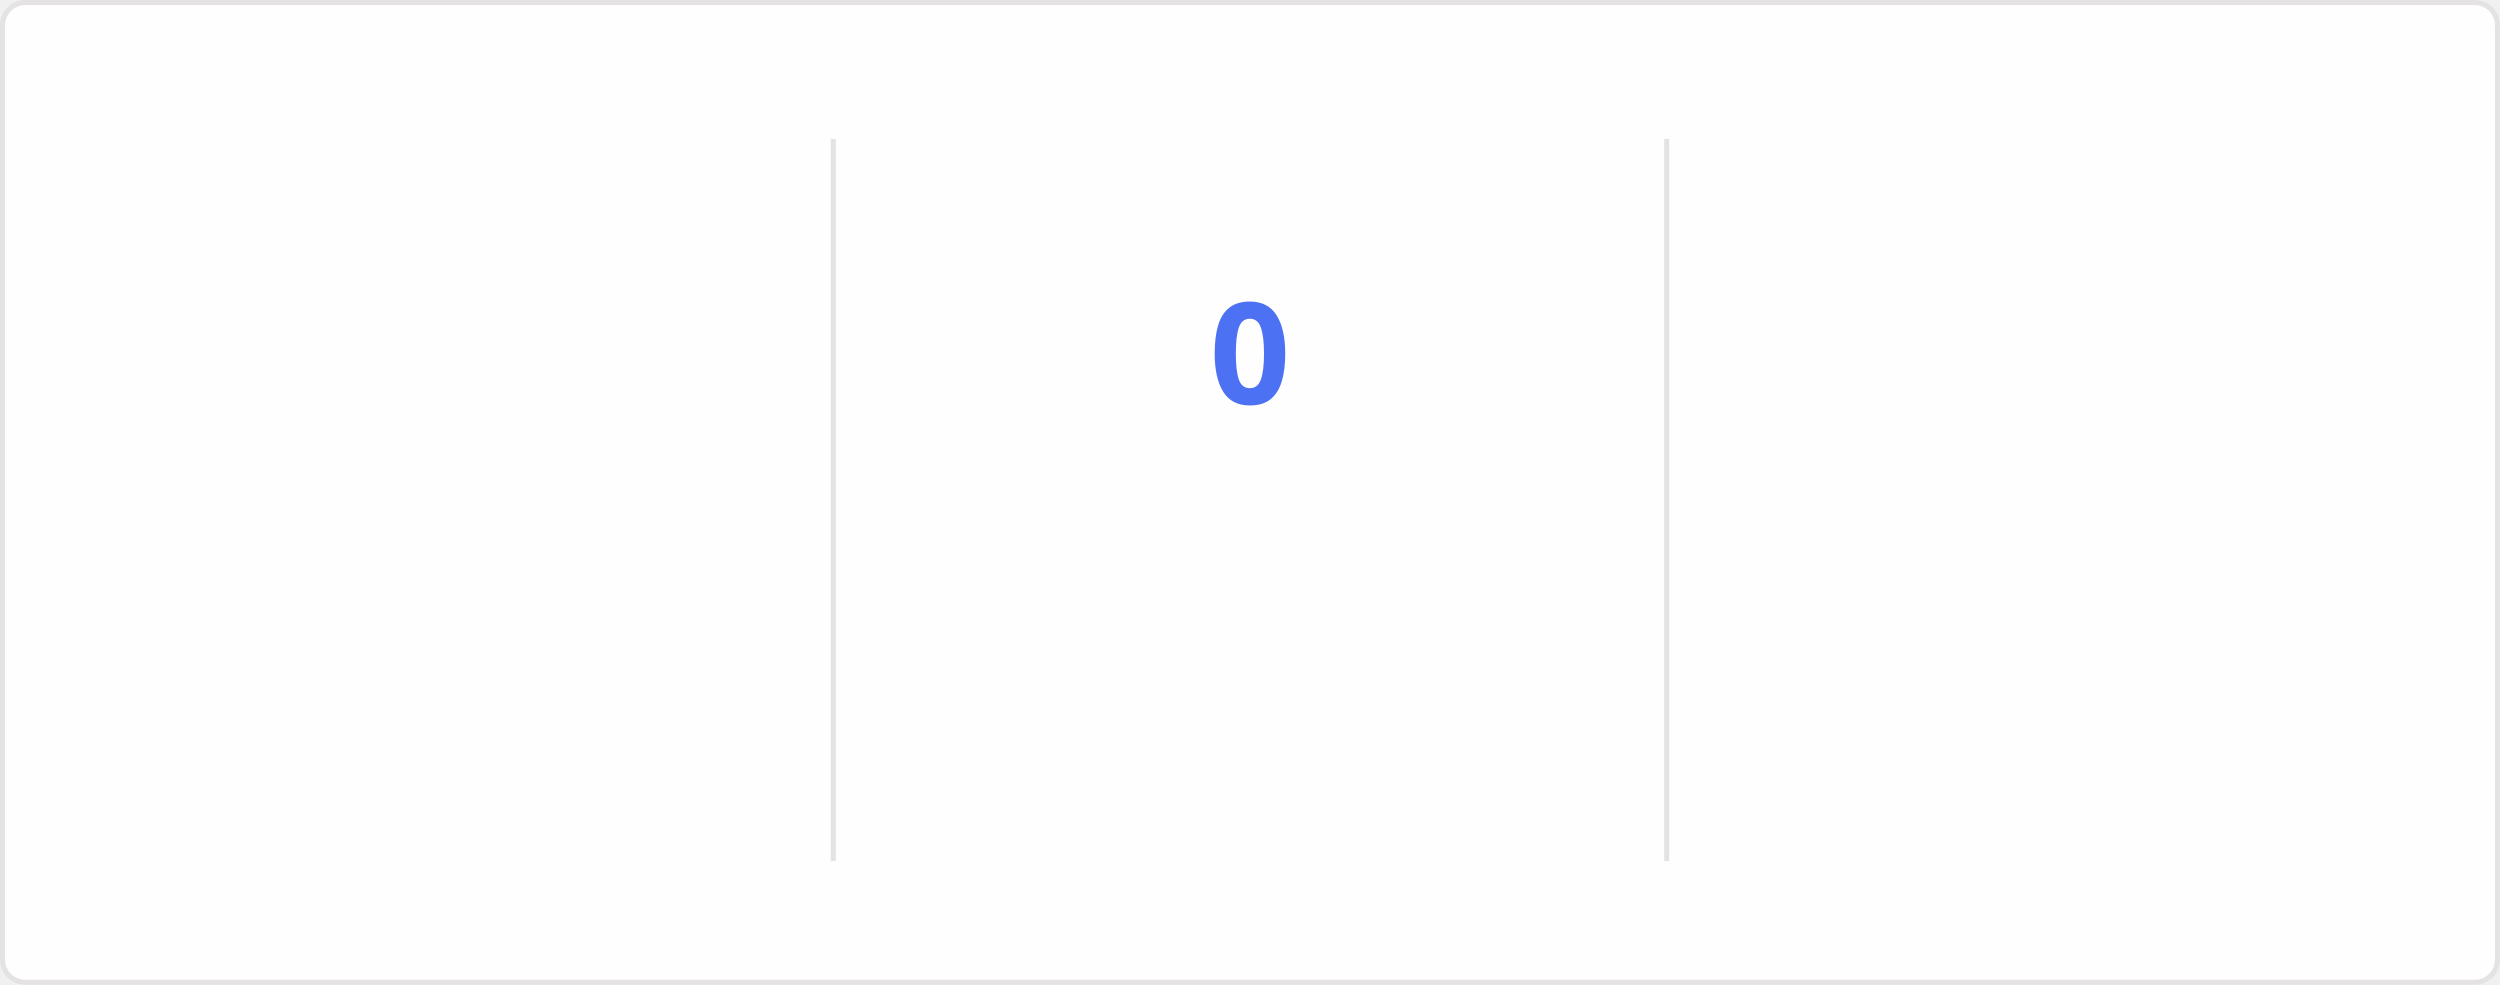
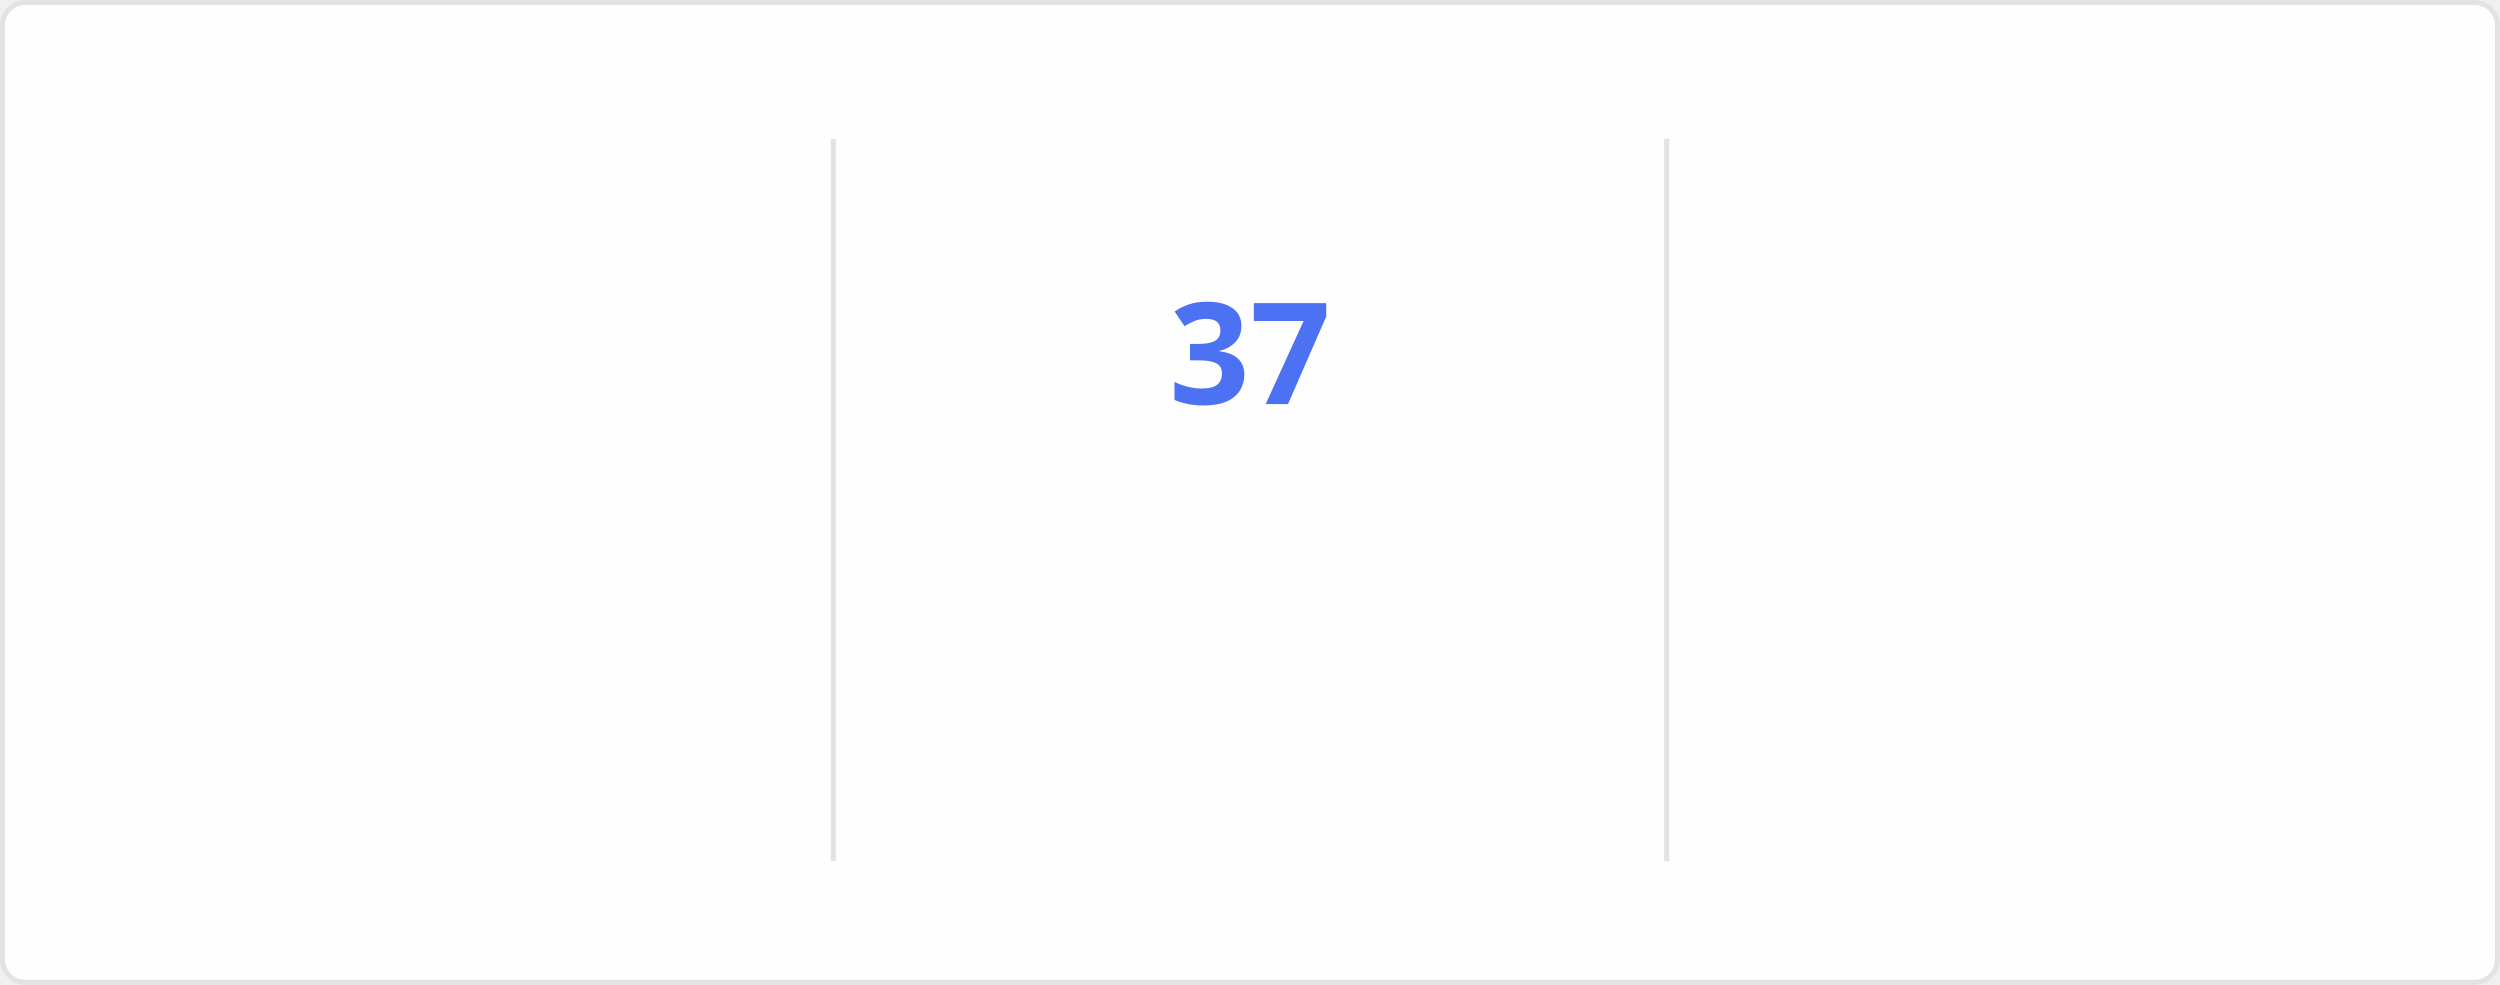
<svg xmlns="http://www.w3.org/2000/svg" style="isolation: isolate" viewBox="0 0 495 195" width="495px" height="195px" direction="ltr">
  <style>
    @keyframes currstreak {
      0% { font-size: 3px; opacity: 0.2; }
      80% { font-size: 34px; opacity: 1; }
      100% { font-size: 28px; opacity: 1; }
    }
    @keyframes fadein {
      0% { opacity: 0; }
      100% { opacity: 1; }
    }
    .big-number {
      font-family: "Segoe UI", Ubuntu, sans-serif;
      font-weight: 700;
      font-size: 28px;
      fill: #2f80ed;
    }
    .label {
      font-family: "Segoe UI", Ubuntu, sans-serif;
      font-weight: 400;
      font-size: 14px;
      fill: #2f80ed;
    }
    .range-text {
      font-family: "Segoe UI", Ubuntu, sans-serif;
      font-weight: 400;
      font-size: 12px;
      fill: #434d58;
    }
    .current-streak-num {
      font-family: "Segoe UI", Ubuntu, sans-serif;
      font-weight: 700;
      font-size: 28px;
      fill: #4c71f2;
    }</style>
  <defs>
    <clipPath id="outer_rectangle">
      <rect width="495" height="195" rx="4.5" />
    </clipPath>
    <mask id="mask_out_ring_behind_fire">
      <rect width="495" height="195" fill="white" />
      <ellipse id="mask-ellipse" cx="247.5" cy="32" rx="13" ry="18" fill="black" />
    </mask>
  </defs>
  <g clip-path="url(#outer_rectangle)">
    <g style="isolation: isolate">
      <rect fill="#fffefe" rx="4.5" x="0.5" y="0.5" width="494" height="194" stroke="#e4e2e2" />
    </g>
    <g style="isolation: isolate">
      <line x1="165" y1="28" x2="165" y2="170" vector-effect="non-scaling-stroke" stroke-width="1" stroke="#e4e2e2" stroke-linejoin="miter" stroke-linecap="square" stroke-miterlimit="3" />
      <line x1="330" y1="28" x2="330" y2="170" vector-effect="non-scaling-stroke" stroke-width="1" stroke="#e4e2e2" stroke-linejoin="miter" stroke-linecap="square" stroke-miterlimit="3" />
    </g>
    <g style="isolation: isolate">
      <g transform="translate(82.5, 48)">
        <text x="0" y="32" stroke-width="0" text-anchor="middle" class="big-number" style="opacity: 0; animation: fadein 0.5s linear forwards 0.6s">
            5.9K
          </text>
      </g>
      <g transform="translate(82.5, 84)">
        <text x="0" y="32" stroke-width="0" text-anchor="middle" class="label" style="opacity: 0; animation: fadein 0.5s linear forwards 0.7s">
            Total Contributions
          </text>
      </g>
      <g transform="translate(82.5, 114)">
        <text x="0" y="32" stroke-width="0" text-anchor="middle" class="range-text" style="opacity: 0; animation: fadein 0.5s linear forwards 0.8s">
            Aug 17 - Present
          </text>
      </g>
    </g>
    <g style="isolation: isolate">
      <g mask="url(#mask_out_ring_behind_fire)">
        <circle cx="247.5" cy="71" r="40" fill="none" stroke="#2f80ed" stroke-width="5" style="opacity: 0; animation: fadein 0.5s linear forwards 0.4s" />
      </g>
      <g transform="translate(247.5, 19.5)" stroke-opacity="0" style="opacity: 0; animation: fadein 0.5s linear forwards 0.6s">
        <path d="M -12 -0.5 L 15 -0.5 L 15 23.5 L -12 23.5 L -12 -0.5 Z" fill="none" />
        <path d="M 1.5 0.67 C 1.5 0.67 2.24 3.32 2.24 5.47 C 2.24 7.53 0.89 9.2 -1.17 9.2 C -3.23 9.2 -4.79 7.53 -4.79 5.47 L -4.76 5.11 C -6.78 7.51 -8 10.62 -8 13.99 C -8 18.41 -4.42 22 0 22 C 4.42 22 8 18.41 8 13.99 C 8 8.6 5.41 3.79 1.5 0.67 Z M -0.29 19 C -2.07 19 -3.51 17.6 -3.51 15.86 C -3.51 14.24 -2.46 13.1 -0.7 12.74 C 1.07 12.38 2.9 11.53 3.92 10.16 C 4.31 11.45 4.51 12.81 4.51 14.2 C 4.51 16.85 2.36 19 -0.29 19 Z" fill="#2f80ed" stroke-opacity="0" />
      </g>
      <g transform="translate(247.5, 48)">
        <text x="0" y="32" stroke-width="0" text-anchor="middle" class="current-streak-num" style="animation: currstreak 0.6s linear forwards">
-             0
+             37
          </text>
      </g>
      <g transform="translate(247.5, 108)">
        <text x="0" y="32" stroke-width="0" text-anchor="middle" class="label" style="opacity: 0; animation: fadein 0.5s linear forwards 0.9s">
            Current Streak
          </text>
      </g>
      <g transform="translate(247.5, 145)">
        <text x="0" y="21" stroke-width="0" text-anchor="middle" class="range-text" style="opacity: 0; animation: fadein 0.5s linear forwards 0.9s">
-             0 days
+             Jul 12 - Aug 17
          </text>
      </g>
    </g>
    <g style="isolation: isolate">
      <g transform="translate(412.5, 48)">
        <text x="0" y="32" stroke-width="0" text-anchor="middle" class="big-number" style="opacity: 0; animation: fadein 0.5s linear forwards 1.2s">
-             36
+             37
          </text>
      </g>
      <g transform="translate(412.5, 84)">
        <text x="0" y="32" stroke-width="0" text-anchor="middle" class="label" style="opacity: 0; animation: fadein 0.5s linear forwards 1.3s">
            Longest Streak
          </text>
      </g>
      <g transform="translate(412.5, 114)">
        <text x="0" y="32" stroke-width="0" text-anchor="middle" class="range-text" style="opacity: 0; animation: fadein 0.5s linear forwards 1.4s">
-             Jul 12 - Aug 16
+             Jul 12 - Aug 17
          </text>
      </g>
    </g>
  </g>
</svg>
